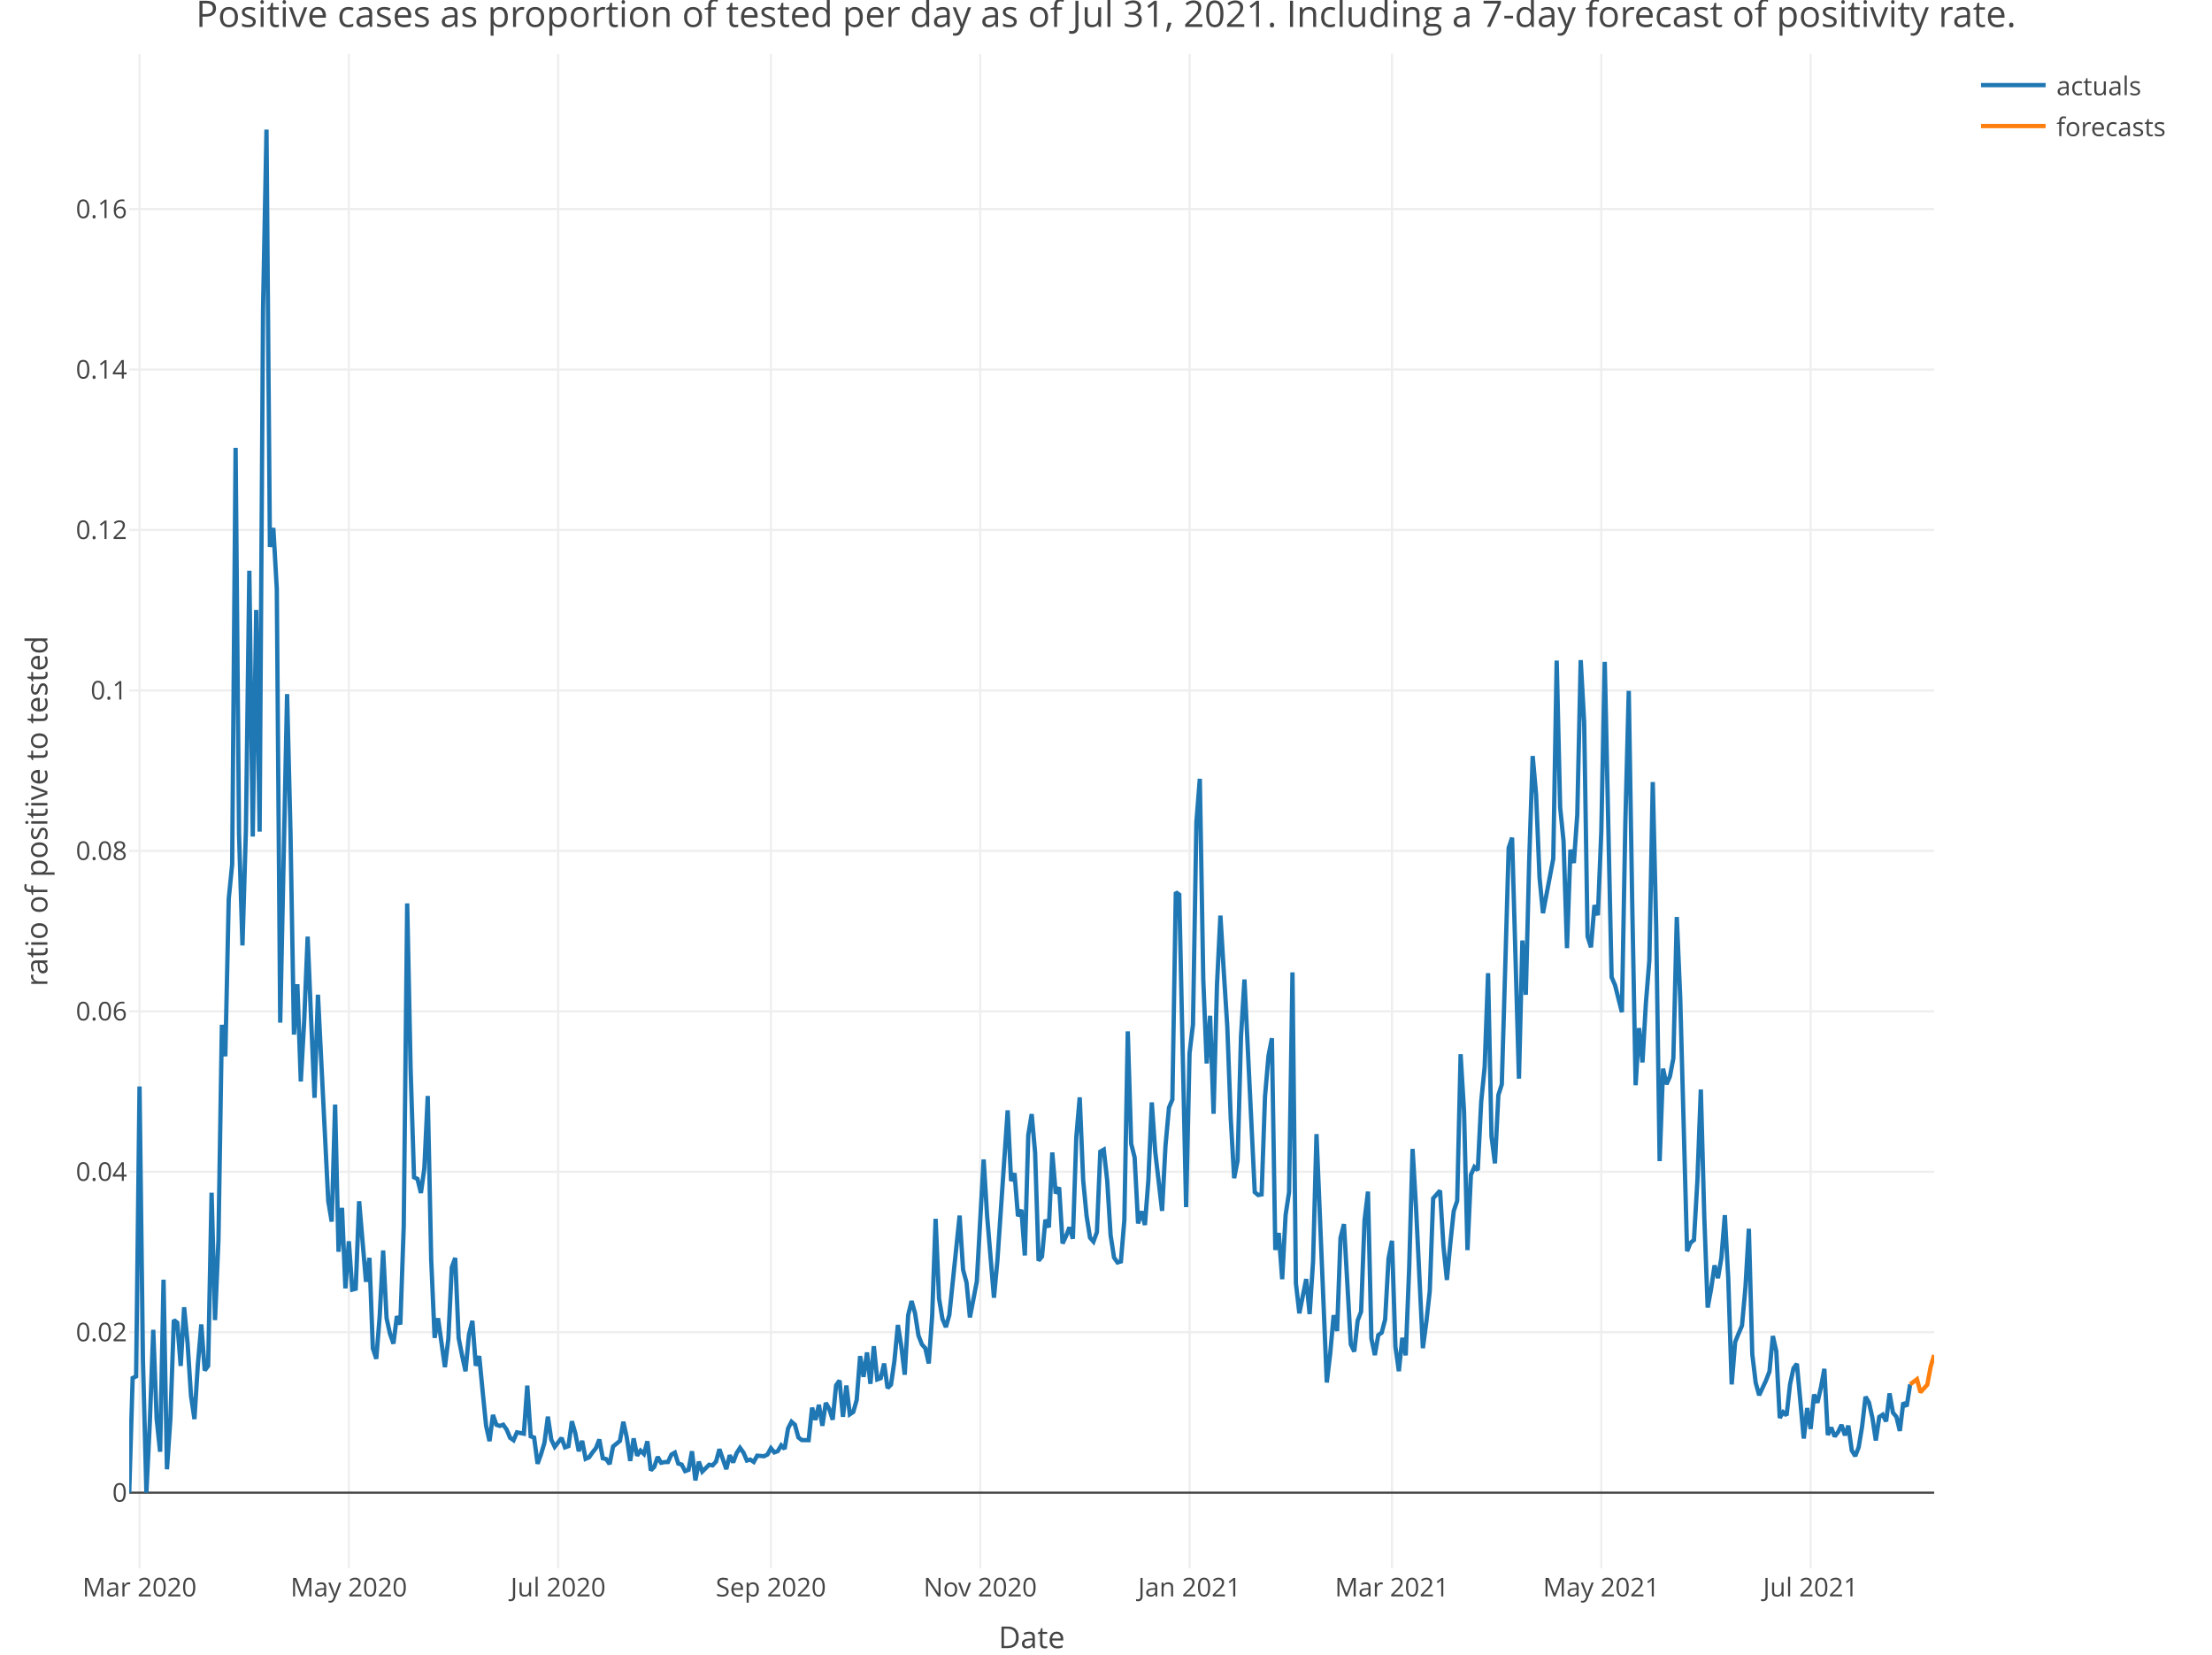
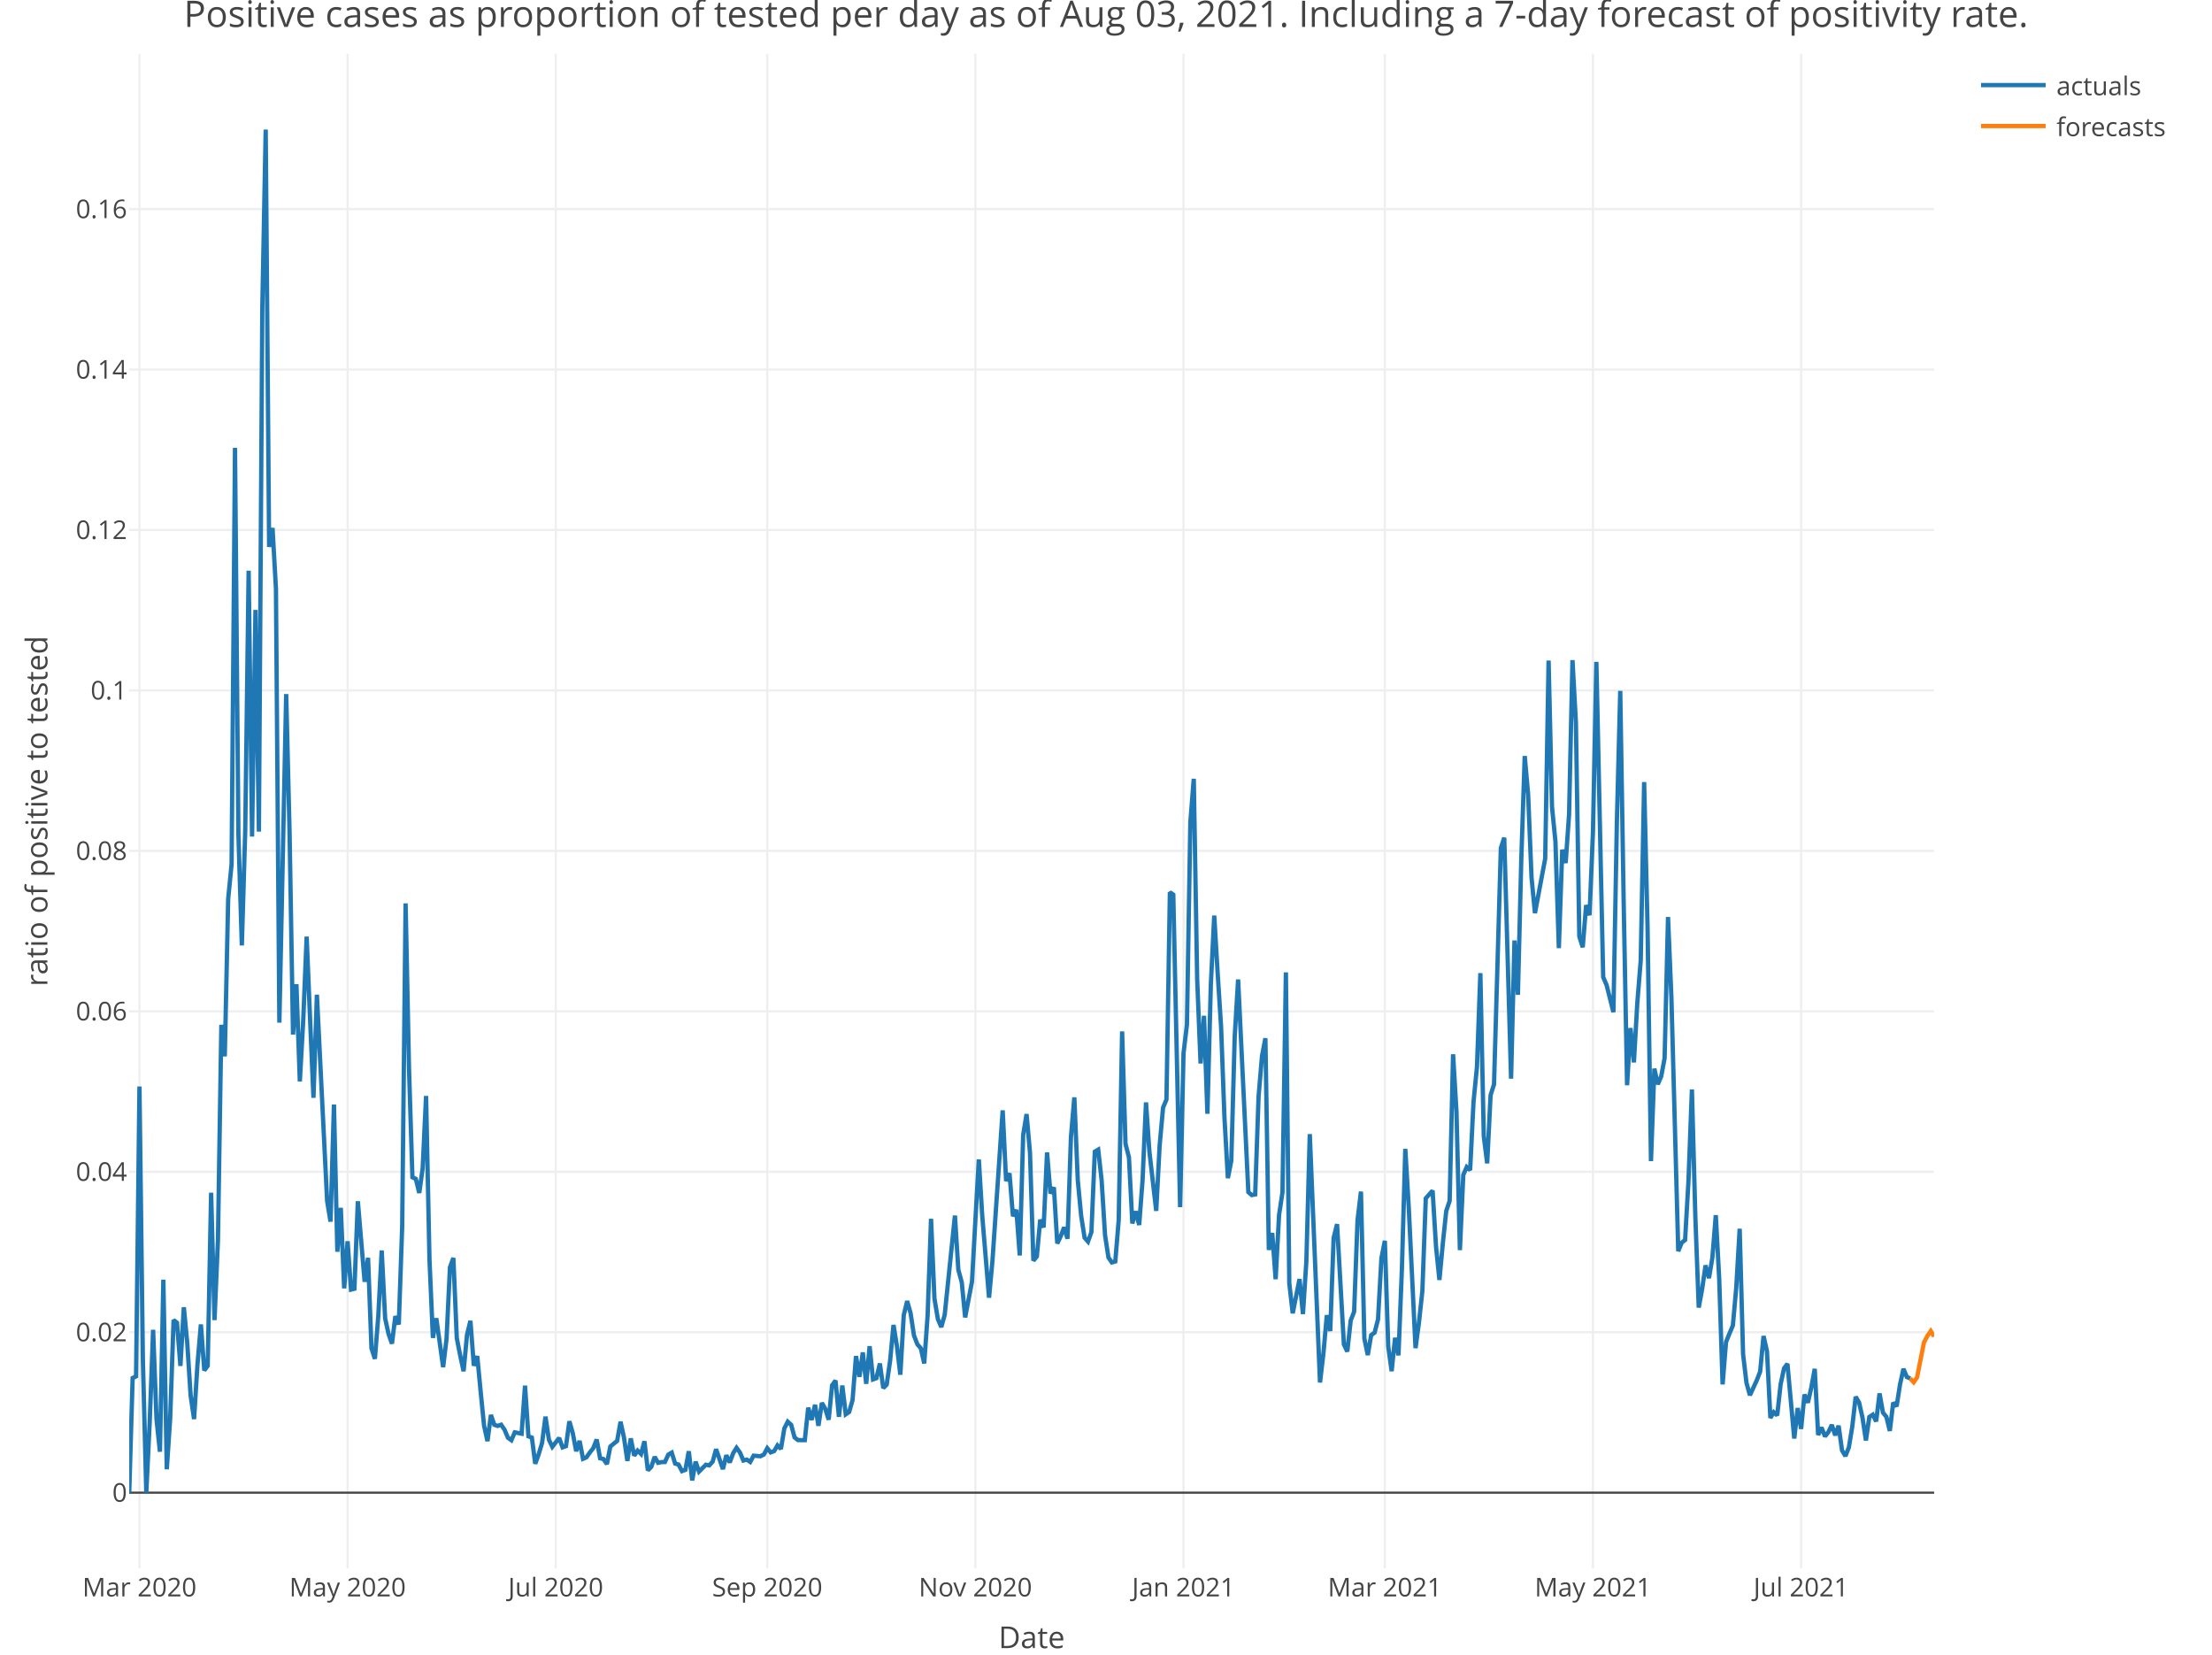
<svg xmlns="http://www.w3.org/2000/svg" class="main-svg" width="1027" height="768" style="" viewBox="0 0 1027 768">
  <rect x="0" y="0" width="1027" height="768" style="fill: rgb(255, 255, 255); fill-opacity: 1;" />
-   <defs id="defs-3a2f06">
+   <defs id="defs-c69e1a">
    <g class="clips">
-       <clipPath id="clip3a2f06xyplot" class="plotclip">
+       <clipPath id="clipc69e1axyplot" class="plotclip">
        <rect width="838" height="703" />
      </clipPath>
-       <clipPath class="axesclip" id="clip3a2f06x">
+       <clipPath class="axesclip" id="clipc69e1ax">
        <rect x="60" y="0" width="838" height="768" />
      </clipPath>
-       <clipPath class="axesclip" id="clip3a2f06y">
+       <clipPath class="axesclip" id="clipc69e1ay">
        <rect x="0" y="25" width="1027" height="703" />
      </clipPath>
-       <clipPath class="axesclip" id="clip3a2f06xy">
+       <clipPath class="axesclip" id="clipc69e1axy">
        <rect x="60" y="25" width="838" height="703" />
      </clipPath>
    </g>
    <g class="gradients" />
  </defs>
  <g class="bglayer" />
  <g class="layer-below">
    <g class="imagelayer" />
    <g class="shapelayer" />
  </g>
  <g class="cartesianlayer">
    <g class="subplot xy">
      <g class="layer-subplot">
        <g class="shapelayer" />
        <g class="imagelayer" />
      </g>
      <g class="gridlayer">
        <g class="x">
-           <path class="xgrid crisp" transform="translate(64.78,0)" d="M0,25v703" style="stroke: rgb(238, 238, 238); stroke-opacity: 1; stroke-width: 1px;" />
-           <path class="xgrid crisp" transform="translate(161.96,0)" d="M0,25v703" style="stroke: rgb(238, 238, 238); stroke-opacity: 1; stroke-width: 1px;" />
-           <path class="xgrid crisp" transform="translate(259.14,0)" d="M0,25v703" style="stroke: rgb(238, 238, 238); stroke-opacity: 1; stroke-width: 1px;" />
-           <path class="xgrid crisp" transform="translate(357.92,0)" d="M0,25v703" style="stroke: rgb(238, 238, 238); stroke-opacity: 1; stroke-width: 1px;" />
-           <path class="xgrid crisp" transform="translate(455.1,0)" d="M0,25v703" style="stroke: rgb(238, 238, 238); stroke-opacity: 1; stroke-width: 1px;" />
-           <path class="xgrid crisp" transform="translate(552.29,0)" d="M0,25v703" style="stroke: rgb(238, 238, 238); stroke-opacity: 1; stroke-width: 1px;" />
-           <path class="xgrid crisp" transform="translate(646.28,0)" d="M0,25v703" style="stroke: rgb(238, 238, 238); stroke-opacity: 1; stroke-width: 1px;" />
-           <path class="xgrid crisp" transform="translate(743.46,0)" d="M0,25v703" style="stroke: rgb(238, 238, 238); stroke-opacity: 1; stroke-width: 1px;" />
-           <path class="xgrid crisp" transform="translate(840.65,0)" d="M0,25v703" style="stroke: rgb(238, 238, 238); stroke-opacity: 1; stroke-width: 1px;" />
+           <path class="xgrid crisp" transform="translate(64.75,0)" d="M0,25v703" style="stroke: rgb(238, 238, 238); stroke-opacity: 1; stroke-width: 1px;" />
+           <path class="xgrid crisp" transform="translate(161.38,0)" d="M0,25v703" style="stroke: rgb(238, 238, 238); stroke-opacity: 1; stroke-width: 1px;" />
+           <path class="xgrid crisp" transform="translate(258.02,0)" d="M0,25v703" style="stroke: rgb(238, 238, 238); stroke-opacity: 1; stroke-width: 1px;" />
+           <path class="xgrid crisp" transform="translate(356.23,0)" d="M0,25v703" style="stroke: rgb(238, 238, 238); stroke-opacity: 1; stroke-width: 1px;" />
+           <path class="xgrid crisp" transform="translate(452.86,0)" d="M0,25v703" style="stroke: rgb(238, 238, 238); stroke-opacity: 1; stroke-width: 1px;" />
+           <path class="xgrid crisp" transform="translate(549.49,0)" d="M0,25v703" style="stroke: rgb(238, 238, 238); stroke-opacity: 1; stroke-width: 1px;" />
+           <path class="xgrid crisp" transform="translate(642.96,0)" d="M0,25v703" style="stroke: rgb(238, 238, 238); stroke-opacity: 1; stroke-width: 1px;" />
+           <path class="xgrid crisp" transform="translate(739.59,0)" d="M0,25v703" style="stroke: rgb(238, 238, 238); stroke-opacity: 1; stroke-width: 1px;" />
+           <path class="xgrid crisp" transform="translate(836.22,0)" d="M0,25v703" style="stroke: rgb(238, 238, 238); stroke-opacity: 1; stroke-width: 1px;" />
        </g>
        <g class="y">
          <path class="ygrid crisp" transform="translate(0,618.38)" d="M60,0h838" style="stroke: rgb(238, 238, 238); stroke-opacity: 1; stroke-width: 1px;" />
          <path class="ygrid crisp" transform="translate(0,543.9)" d="M60,0h838" style="stroke: rgb(238, 238, 238); stroke-opacity: 1; stroke-width: 1px;" />
          <path class="ygrid crisp" transform="translate(0,469.43)" d="M60,0h838" style="stroke: rgb(238, 238, 238); stroke-opacity: 1; stroke-width: 1px;" />
          <path class="ygrid crisp" transform="translate(0,394.95)" d="M60,0h838" style="stroke: rgb(238, 238, 238); stroke-opacity: 1; stroke-width: 1px;" />
          <path class="ygrid crisp" transform="translate(0,320.48)" d="M60,0h838" style="stroke: rgb(238, 238, 238); stroke-opacity: 1; stroke-width: 1px;" />
          <path class="ygrid crisp" transform="translate(0,246)" d="M60,0h838" style="stroke: rgb(238, 238, 238); stroke-opacity: 1; stroke-width: 1px;" />
          <path class="ygrid crisp" transform="translate(0,171.53)" d="M60,0h838" style="stroke: rgb(238, 238, 238); stroke-opacity: 1; stroke-width: 1px;" />
          <path class="ygrid crisp" transform="translate(0,97.05)" d="M60,0h838" style="stroke: rgb(238, 238, 238); stroke-opacity: 1; stroke-width: 1px;" />
        </g>
      </g>
      <g class="zerolinelayer">
        <path class="yzl zl crisp" transform="translate(0,692.85)" d="M60,0h838" style="stroke: rgb(68, 68, 68); stroke-opacity: 1; stroke-width: 1px;" />
      </g>
      <path class="xlines-below" />
      <path class="ylines-below" />
      <g class="overlines-below" />
      <g class="xaxislayer-below" />
      <g class="yaxislayer-below" />
      <g class="overaxes-below" />
-       <g class="plot" transform="translate(60, 25)" clip-path="url('#clip3a2f06xyplot')">
+       <g class="plot" transform="translate(60, 25)" clip-path="url('#clipc69e1axyplot')">
        <g class="scatterlayer mlayer">
-           <g class="trace scatter traceb4bf58" style="stroke-miterlimit: 2; opacity: 1;">
+           <g class="trace scatter trace52f4b8" style="stroke-miterlimit: 2; opacity: 1;">
            <g class="fills" />
            <g class="errorbars" />
            <g class="lines">
-               <path class="js-line" d="M0,667.85L1.59,614.65L3.19,613.88L4.78,479.31L6.37,606.3L7.97,667.85L9.56,635.19L11.15,592.24L12.75,633.84L14.34,648.85L15.93,568.99L17.52,656.99L19.12,633.37L20.71,587.72L22.3,588.96L23.9,609.02L25.49,581.78L27.08,598.29L28.68,622.85L30.27,633.7L31.86,608.34L33.46,589.76L35.05,611.12L36.64,608.98L38.24,528.61L39.83,587.74L41.42,550.68L43.02,450.69L44.61,465.31L46.2,392.22L47.79,376.2L49.39,182.87L50.98,362.24L52.57,413.84L54.17,360.54L55.76,239.9L57.35,363.29L58.95,258.12L60.54,361.01L62.13,118.28L63.73,35.15L65.32,228.86L66.91,220.07L68.51,248.32L70.1,449.67L73.29,297.17L74.88,361.77L76.47,455.21L78.06,431.85L79.66,476.98L81.25,448.51L82.84,409.75L84.44,447.94L86.03,484.56L87.62,436.71L92.4,532.47L94,542.04L95.59,487.7L97.18,556.02L98.78,535.64L100.37,573.02L101.96,551.15L103.56,573.59L105.15,573.19L106.74,532.59L109.93,569.97L111.52,558.85L113.11,600.84L114.71,605.71L116.3,585.75L117.89,555.43L119.49,586.92L121.08,594.14L122.67,598.67L124.27,585.91L125.86,589.78L127.45,544.2L129.05,394.32L130.64,471.12L132.23,521.47L133.83,522.22L135.42,528.73L137.01,517.37L138.6,483.71L140.2,559.63L141.79,596L143.38,586.89L146.57,609.58L148.16,596.5L149.76,563.23L151.35,558.9L152.94,596.08L154.54,604.18L156.13,611.49L157.72,594.52L159.32,588.09L160.91,608.93L162.5,604.45L164.1,620.98L165.69,636.79L167.28,643.93L168.87,631.77L170.47,636.34L172.06,636.86L173.65,636.31L175.25,638.62L176.84,642.37L178.43,643.5L180.03,639.84L183.21,640.47L184.81,618.17L186.4,641.7L187.99,642.27L189.59,654.42L191.18,650.06L192.77,644.7L194.37,632.57L195.96,643.24L197.55,646.56L200.74,642.45L202.33,646.82L203.92,646.25L205.52,634.71L207.11,640.25L208.7,648.61L210.3,643.8L211.89,652.13L213.48,651.45L215.08,649.18L216.67,647.18L218.26,643.16L219.86,651.87L221.45,652.25L223.04,654.59L224.63,646.42L227.82,643.81L229.41,634.95L231.01,642.24L232.6,653.1L234.19,642.65L235.79,650.67L237.38,648.34L238.97,649.88L240.57,644L242.16,657.49L243.75,655.88L245.35,651.24L246.94,653.98L248.53,653.66L250.13,653.62L251.72,650.17L253.31,649.26L254.9,654.34L256.5,654.81L258.09,657.83L259.68,657.26L261.28,648.63L262.87,662.16L264.46,653.45L266.06,658.05L267.65,656.48L269.24,654.88L270.84,655.18L272.43,653.43L274.02,647.67L277.21,656.93L278.8,650.47L280.4,653.82L281.99,649.54L283.58,647.04L285.17,649.24L286.77,652.93L288.36,652.5L289.95,653.57L291.55,650.68L294.73,650.94L296.33,650.14L297.92,647.22L299.51,649.16L301.11,648.57L302.7,645.9L304.29,647.53L305.89,638.03L307.48,634.93L309.07,636.33L310.67,642.19L312.26,643.45L315.44,643.46L317.04,628.39L318.63,634.06L320.22,627.07L321.82,636.8L323.41,626.17L325,628.93L326.6,633.98L328.19,618.01L329.78,615.81L331.38,632.65L332.97,618.13L334.56,631.47L336.16,630.39L337.75,624.84L339.34,604.45L340.94,614.09L342.53,602.76L344.12,617.32L345.71,599.86L347.31,615.28L348.9,614.71L350.49,607.89L352.09,619.3L353.68,617.69L355.27,606.64L356.87,590L358.46,599.84L360.05,613.1L361.65,585.46L363.24,578.91L364.83,584.49L366.43,594.89L368.02,599L369.61,600.82L371.21,607.87L372.8,585.58L374.39,540.73L375.98,577.74L377.58,587.26L379.17,590.99L380.76,585.36L385.54,539.24L387.14,564.36L388.73,570.21L390.32,586.49L393.51,569.88L395.1,541.36L396.7,513.18L398.29,539.19L401.48,577.35L403.07,560.22L407.85,490.39L409.44,523.19L411.03,519.59L412.63,539.52L414.22,536.55L415.81,557.74L417.41,501.82L419,492.13L420.59,510.06L422.19,560.16L423.78,558.24L425.37,541.15L426.97,544.71L428.56,509.94L430.15,528.97L431.75,526.13L433.34,552.17L434.93,548.83L436.52,544.69L438.12,549.98L439.71,502.86L441.3,484.35L442.9,522.78L444.49,539.39L446.08,549.49L447.68,551.31L449.27,546.93L450.86,509.55L452.46,508.63L454.05,522.88L455.64,548.38L457.24,558.71L458.83,560.98L460.42,560.53L462.02,541.31L463.61,453.74L465.2,505.92L466.79,512.19L468.39,542.9L469.98,537.26L471.57,543.6L473.17,522.81L474.76,486.7L476.35,509.59L479.54,537.05L481.13,506.75L482.73,489.16L484.32,485.36L485.91,389.16L487.51,390.26L490.69,535.32L492.29,463.9L493.88,450.6L495.47,356.6L497.06,336.49L498.66,429.6L500.25,468.62L501.84,446.5L503.44,491.98L505.03,432.08L506.62,399.98L508.22,426.57L509.81,451.36L511.4,493.83L513,521.87L514.59,513.81L516.18,456.12L517.78,429.65L522.56,528.35L524.15,529.7L525.74,529.41L527.33,483.97L528.93,465.14L530.52,456.92L532.11,555.18L533.71,547.32L535.3,568.77L536.89,538.94L538.49,528.41L540.08,426.34L541.67,570.69L543.27,584.59L546.45,568.69L548.05,584.94L549.64,560.52L551.23,501.42L556.01,616.71L557.6,603.24L559.2,585.47L560.79,592.84L562.38,549.59L563.98,543.2L567.16,599.03L568.76,602.34L570.35,587.9L571.94,583.83L573.54,541.43L575.13,528.1L576.72,596.3L578.32,603.98L579.91,594.71L581.5,593.58L583.1,587.45L584.69,559.06L586.28,550.94L587.87,600.05L589.47,611.46L591.06,595.96L592.65,604.1L594.25,564.02L595.84,508.29L597.43,535.2L600.62,600.77L602.21,588.84L603.81,574.3L605.4,531.23L608.59,527.65L610.18,553.55L611.77,569.1L613.37,552.09L614.96,537.08L616.55,532.39L618.14,464.35L619.74,491.02L621.33,555.27L622.92,520.33L624.52,516.7L626.11,518.12L627.7,486.36L629.3,470.3L630.89,426.7L632.48,502.48L634.08,514.99L635.67,483.32L637.26,478.32L638.86,423.7L640.45,368.63L642.04,363.83L645.23,475.67L646.82,411.54L648.41,436.75L650.01,373.53L651.6,325.93L653.19,343.76L654.79,382.38L656.38,398.85L661.16,373.56L662.75,281.61L664.35,349.65L665.94,365.51L667.53,415.1L669.13,369.39L670.72,375.58L672.31,353.09L673.9,281.41L675.5,310.26L677.09,409.68L678.68,414.69L680.28,395.13L681.87,399.81L683.46,361.08L685.06,282.22L688.24,428.56L689.84,432.25L693.02,444.82L694.62,357.12L696.21,295.68L697.8,393.23L699.4,478.73L700.99,452.19L702.58,468.14L704.17,440.48L705.77,420.78L707.36,338.01L708.95,405.25L710.55,513.95L712.14,471.03L713.73,478.28L715.33,474.64L716.92,466.2L718.51,400.64L720.11,438.33L723.29,555.76L724.89,551.85L726.48,550.56L728.07,523.05L729.67,480.7L731.26,539.39L732.85,581.93L734.44,573.34L736.04,562.34L737.63,568.26L739.22,558.78L740.82,539.04L742.41,568.5L744,617.6L745.6,597.95L747.19,594.02L748.78,590.28L750.38,572.65L751.97,545.35L753.56,603.63L755.16,616.92L756.75,622.61L759.94,615.74L761.53,611.63L763.12,595.14L764.71,602.18L766.31,633.15L767.9,630.5L769.49,631.96L771.09,617.57L772.68,610.16L774.27,608.02L777.46,642.71L779.05,628.58L780.65,638.25L782.24,622.28L783.83,626.08L785.43,618.96L787.02,610.37L788.61,641.07L790.21,637.61L791.8,641.74L793.39,639.72L794.98,636.39L796.58,641.21L798.17,636.76L799.76,648.26L801.36,650.85L802.95,646.8L804.54,637.21L806.14,623.33L807.73,626L809.32,633.04L810.92,643.62L812.51,632.7L814.1,631.66L815.7,634.76L817.29,621.78L818.88,630.71L820.48,632.64L822.07,639.19L823.66,626.06L825.25,627.76L826.85,617.58" style="vector-effect: non-scaling-stroke; fill: none; stroke: rgb(31, 119, 180); stroke-opacity: 1; stroke-width: 2px; opacity: 1;" />
+               <path class="js-line" d="M0,667.85L1.58,614.65L3.17,613.88L4.75,479.31L6.34,606.3L7.92,667.85L9.5,635.19L11.09,592.24L12.67,633.84L14.26,648.85L15.84,568.99L17.43,656.99L19.01,633.37L20.59,587.72L22.18,588.96L23.76,609.02L25.35,581.78L26.93,598.29L28.51,622.85L30.1,633.7L31.68,608.34L33.27,589.76L34.85,611.12L36.43,608.98L38.02,528.61L39.6,587.74L41.19,550.68L42.77,450.69L44.36,465.31L45.94,392.22L47.52,376.2L49.11,182.87L50.69,362.24L52.28,413.84L53.86,360.54L55.44,239.9L57.03,363.29L58.61,258.12L60.2,361.01L61.78,118.28L63.36,35.15L64.95,228.86L66.53,220.07L68.12,248.32L69.7,449.67L72.87,297.17L74.45,361.77L76.04,455.21L77.62,431.85L79.21,476.98L80.79,448.51L82.37,409.75L83.96,447.94L85.54,484.56L87.13,436.71L91.88,532.47L93.46,542.04L95.05,487.7L96.63,556.02L98.22,535.64L99.8,573.02L101.38,551.15L102.97,573.59L104.55,573.19L106.14,532.59L109.3,569.97L110.89,558.85L112.47,600.84L114.06,605.71L115.64,585.75L117.22,555.43L118.81,586.92L120.39,594.14L121.98,598.67L123.56,585.91L125.15,589.78L126.73,544.2L128.31,394.32L129.9,471.12L131.48,521.47L133.07,522.22L134.65,528.73L136.23,517.37L137.82,483.71L139.4,559.63L140.99,596L142.57,586.89L145.74,609.58L147.32,596.5L148.91,563.23L150.49,558.9L152.08,596.08L153.66,604.18L155.24,611.49L156.83,594.52L158.41,588.09L160,608.93L161.58,604.45L163.16,620.98L164.75,636.79L166.33,643.93L167.92,631.77L169.5,636.34L171.09,636.86L172.67,636.31L174.25,638.62L175.84,642.37L177.42,643.5L179.01,639.84L182.17,640.47L183.76,618.17L185.34,641.7L186.93,642.27L188.51,654.42L190.09,650.06L191.68,644.7L193.26,632.57L194.85,643.24L196.43,646.56L199.6,642.45L201.18,646.82L202.77,646.25L204.35,634.71L205.94,640.25L207.52,648.61L209.1,643.8L210.69,652.13L212.27,651.45L213.86,649.18L215.44,647.18L217.02,643.16L218.61,651.87L220.19,652.25L221.78,654.59L223.36,646.42L226.53,643.81L228.11,634.95L229.7,642.24L231.28,653.1L232.87,642.65L234.45,650.67L236.03,648.34L237.62,649.88L239.2,644L240.79,657.49L242.37,655.88L243.95,651.24L245.54,653.98L247.12,653.66L248.71,653.62L250.29,650.17L251.88,649.26L253.46,654.34L255.04,654.81L256.63,657.83L258.21,657.26L259.8,648.63L261.38,662.16L262.96,653.45L264.55,658.05L266.13,656.48L267.72,654.88L269.3,655.18L270.88,653.43L272.47,647.67L275.64,656.93L277.22,650.47L278.81,653.82L280.39,649.54L281.97,647.04L283.56,649.24L285.14,652.93L286.73,652.5L288.31,653.57L289.89,650.68L293.06,650.94L294.65,650.14L296.23,647.22L297.81,649.16L299.4,648.57L300.98,645.9L302.57,647.53L304.15,638.03L305.74,634.93L307.32,636.33L308.9,642.19L310.49,643.45L313.66,643.46L315.24,628.39L316.82,634.06L318.41,627.07L319.99,636.8L321.58,626.17L323.16,628.93L324.74,633.98L326.33,618.01L327.91,615.81L329.5,632.65L331.08,618.13L332.67,631.47L334.25,630.39L335.83,624.84L337.42,604.45L339,614.09L340.59,602.76L342.17,617.32L343.75,599.86L345.34,615.28L346.92,614.71L348.51,607.89L350.09,619.3L351.67,617.69L353.26,606.64L354.84,590L356.43,599.84L358.01,613.1L359.6,585.46L361.18,578.91L362.76,584.49L364.35,594.89L365.93,599L367.52,600.82L369.1,607.87L370.68,585.58L372.27,540.73L373.85,577.74L375.44,587.26L377.02,590.99L378.6,585.36L383.36,539.24L384.94,564.36L386.53,570.21L388.11,586.49L391.28,569.88L392.86,541.36L394.45,513.18L396.03,539.19L399.2,577.35L400.78,560.22L405.53,490.39L407.12,523.19L408.7,519.59L410.29,539.52L411.87,536.55L413.46,557.74L415.04,501.82L416.62,492.13L418.21,510.06L419.79,560.16L421.38,558.24L422.96,541.15L424.54,544.71L426.13,509.94L427.71,528.97L429.3,526.13L430.88,552.17L432.47,548.83L434.05,544.69L435.63,549.98L437.22,502.86L438.8,484.35L440.39,522.78L441.97,539.39L443.55,549.49L445.14,551.31L446.72,546.93L448.31,509.55L449.89,508.63L451.47,522.88L453.06,548.38L454.64,558.71L456.23,560.98L457.81,560.53L459.4,541.31L460.98,453.74L462.56,505.92L464.15,512.19L465.73,542.9L467.32,537.26L468.9,543.6L470.48,522.81L472.07,486.7L473.65,509.59L476.82,537.05L478.4,506.75L479.99,489.16L481.57,485.36L483.16,389.16L484.74,390.26L487.91,535.32L489.49,463.9L491.08,450.6L492.66,356.6L494.25,336.49L495.83,429.6L497.41,468.62L499,446.5L500.58,491.98L502.17,432.08L503.75,399.98L505.33,426.57L506.92,451.36L508.5,493.83L510.09,521.87L511.67,513.81L513.26,456.12L514.84,429.65L519.59,528.35L521.18,529.7L522.76,529.41L524.34,483.97L525.93,465.14L527.51,456.92L529.1,555.18L530.68,547.32L532.26,568.77L533.85,538.94L535.43,528.41L537.02,426.34L538.6,570.69L540.19,584.59L543.35,568.69L544.94,584.94L546.52,560.52L548.11,501.42L552.86,616.71L554.44,603.24L556.03,585.47L557.61,592.84L559.19,549.59L560.78,543.2L563.95,599.03L565.53,602.34L567.12,587.9L568.7,583.83L570.28,541.43L571.87,528.1L573.45,596.3L575.04,603.98L576.62,594.71L578.2,593.58L579.79,587.45L581.37,559.06L582.96,550.94L584.54,600.05L586.12,611.46L587.71,595.96L589.29,604.1L590.88,564.02L592.46,508.29L594.05,535.2L597.21,600.77L598.8,588.84L600.38,574.3L601.97,531.23L605.13,527.65L606.72,553.55L608.3,569.1L609.89,552.09L611.47,537.08L613.05,532.39L614.64,464.35L616.22,491.02L617.81,555.27L619.39,520.33L620.98,516.7L622.56,518.12L624.14,486.36L625.73,470.3L627.31,426.7L628.9,502.48L630.48,514.99L632.06,483.32L633.65,478.32L635.23,423.7L636.82,368.63L638.4,363.83L641.57,475.67L643.15,411.54L644.74,436.75L646.32,373.53L647.91,325.93L649.49,343.76L651.07,382.38L652.66,398.85L657.41,373.56L658.99,281.61L660.58,349.65L662.16,365.51L663.75,415.1L665.33,369.39L666.91,375.58L668.5,353.09L670.08,281.41L671.67,310.26L673.25,409.68L674.84,414.69L676.42,395.13L678,399.81L679.59,361.08L681.17,282.22L684.34,428.56L685.92,432.25L689.09,444.82L690.68,357.12L692.26,295.68L693.84,393.23L695.43,478.73L697.01,452.19L698.6,468.14L700.18,440.48L701.77,420.78L703.35,338.01L704.93,405.25L706.52,513.95L708.1,471.03L709.69,478.28L711.27,474.64L712.85,466.2L714.44,400.64L716.02,438.33L719.19,555.76L720.78,551.85L722.36,550.56L723.94,523.05L725.53,480.7L727.11,539.39L728.7,581.93L730.28,573.34L731.86,562.34L733.45,568.26L735.03,558.78L736.62,539.04L738.2,568.5L739.78,617.6L741.37,597.95L742.95,594.02L744.54,590.28L746.12,572.65L747.71,545.35L749.29,603.63L750.87,616.92L752.46,622.61L755.63,615.74L757.21,611.63L758.79,595.14L760.38,602.18L761.96,633.15L763.55,630.5L765.13,631.96L766.71,617.57L768.3,610.16L769.88,608.02L773.05,642.71L774.64,628.58L776.22,638.25L777.8,622.28L779.39,626.08L780.97,618.96L782.56,610.37L784.14,641.07L785.72,637.61L787.31,641.74L788.89,639.72L790.48,636.39L792.06,641.21L793.64,636.76L795.23,648.26L796.81,650.85L798.4,646.8L799.98,637.21L801.57,623.33L803.15,626L804.73,633.04L806.32,643.62L807.9,632.7L809.49,631.66L811.07,634.76L812.65,621.78L814.24,630.71L815.82,632.64L817.41,639.19L818.99,626.06L820.57,627.76L822.16,617.58L823.74,610.37L825.33,614.19L826.91,614.82" style="vector-effect: non-scaling-stroke; fill: none; stroke: rgb(31, 119, 180); stroke-opacity: 1; stroke-width: 2px; opacity: 1;" />
            </g>
            <g class="points" />
            <g class="text" />
          </g>
-           <g class="trace scatter tracebf6263" style="stroke-miterlimit: 2; opacity: 1;">
+           <g class="trace scatter trace90c528" style="stroke-miterlimit: 2; opacity: 1;">
            <g class="fills" />
            <g class="errorbars" />
            <g class="lines">
-               <path class="js-line" d="M826.85,617.58L830.03,615.2L831.63,621.26L834.81,617.74L836.41,609.25L838,603.93" style="vector-effect: non-scaling-stroke; fill: none; stroke: rgb(255, 127, 14); stroke-opacity: 1; stroke-width: 2px; opacity: 1;" />
+               <path class="js-line" d="M826.91,614.82L828.5,616.6L830.08,614.27L833.25,598.17L834.83,595.15L836.42,592.84L838,595.36" style="vector-effect: non-scaling-stroke; fill: none; stroke: rgb(255, 127, 14); stroke-opacity: 1; stroke-width: 2px; opacity: 1;" />
            </g>
            <g class="points" />
            <g class="text" />
          </g>
        </g>
      </g>
      <g class="overplot" />
      <path class="xlines-above crisp" style="fill: none;" d="M0,0" />
      <path class="ylines-above crisp" style="fill: none;" d="M0,0" />
      <g class="overlines-above" />
      <g class="xaxislayer-above">
        <g class="xtick">
-           <text text-anchor="middle" x="0" y="741" transform="translate(64.78,0)" style="font-family: 'Open Sans', verdana, arial, sans-serif; font-size: 12px; fill: rgb(68, 68, 68); fill-opacity: 1; white-space: pre;">Mar 2020</text>
-         </g>
-         <g class="xtick">
-           <text text-anchor="middle" x="0" y="741" transform="translate(161.96,0)" style="font-family: 'Open Sans', verdana, arial, sans-serif; font-size: 12px; fill: rgb(68, 68, 68); fill-opacity: 1; white-space: pre;">May 2020</text>
-         </g>
-         <g class="xtick">
-           <text text-anchor="middle" x="0" y="741" transform="translate(259.14,0)" style="font-family: 'Open Sans', verdana, arial, sans-serif; font-size: 12px; fill: rgb(68, 68, 68); fill-opacity: 1; white-space: pre;">Jul 2020</text>
-         </g>
-         <g class="xtick">
-           <text text-anchor="middle" x="0" y="741" transform="translate(357.92,0)" style="font-family: 'Open Sans', verdana, arial, sans-serif; font-size: 12px; fill: rgb(68, 68, 68); fill-opacity: 1; white-space: pre;">Sep 2020</text>
-         </g>
-         <g class="xtick">
-           <text text-anchor="middle" x="0" y="741" transform="translate(455.1,0)" style="font-family: 'Open Sans', verdana, arial, sans-serif; font-size: 12px; fill: rgb(68, 68, 68); fill-opacity: 1; white-space: pre;">Nov 2020</text>
-         </g>
-         <g class="xtick">
-           <text text-anchor="middle" x="0" y="741" transform="translate(552.29,0)" style="font-family: 'Open Sans', verdana, arial, sans-serif; font-size: 12px; fill: rgb(68, 68, 68); fill-opacity: 1; white-space: pre;">Jan 2021</text>
-         </g>
-         <g class="xtick">
-           <text text-anchor="middle" x="0" y="741" transform="translate(646.28,0)" style="font-family: 'Open Sans', verdana, arial, sans-serif; font-size: 12px; fill: rgb(68, 68, 68); fill-opacity: 1; white-space: pre;">Mar 2021</text>
-         </g>
-         <g class="xtick">
-           <text text-anchor="middle" x="0" y="741" transform="translate(743.46,0)" style="font-family: 'Open Sans', verdana, arial, sans-serif; font-size: 12px; fill: rgb(68, 68, 68); fill-opacity: 1; white-space: pre;">May 2021</text>
-         </g>
-         <g class="xtick">
-           <text text-anchor="middle" x="0" y="741" transform="translate(840.65,0)" style="font-family: 'Open Sans', verdana, arial, sans-serif; font-size: 12px; fill: rgb(68, 68, 68); fill-opacity: 1; white-space: pre;">Jul 2021</text>
+           <text text-anchor="middle" x="0" y="741" transform="translate(64.75,0)" style="font-family: 'Open Sans', verdana, arial, sans-serif; font-size: 12px; fill: rgb(68, 68, 68); fill-opacity: 1; white-space: pre;">Mar 2020</text>
+         </g>
+         <g class="xtick">
+           <text text-anchor="middle" x="0" y="741" transform="translate(161.38,0)" style="font-family: 'Open Sans', verdana, arial, sans-serif; font-size: 12px; fill: rgb(68, 68, 68); fill-opacity: 1; white-space: pre;">May 2020</text>
+         </g>
+         <g class="xtick">
+           <text text-anchor="middle" x="0" y="741" transform="translate(258.02,0)" style="font-family: 'Open Sans', verdana, arial, sans-serif; font-size: 12px; fill: rgb(68, 68, 68); fill-opacity: 1; white-space: pre;">Jul 2020</text>
+         </g>
+         <g class="xtick">
+           <text text-anchor="middle" x="0" y="741" transform="translate(356.23,0)" style="font-family: 'Open Sans', verdana, arial, sans-serif; font-size: 12px; fill: rgb(68, 68, 68); fill-opacity: 1; white-space: pre;">Sep 2020</text>
+         </g>
+         <g class="xtick">
+           <text text-anchor="middle" x="0" y="741" transform="translate(452.86,0)" style="font-family: 'Open Sans', verdana, arial, sans-serif; font-size: 12px; fill: rgb(68, 68, 68); fill-opacity: 1; white-space: pre;">Nov 2020</text>
+         </g>
+         <g class="xtick">
+           <text text-anchor="middle" x="0" y="741" transform="translate(549.49,0)" style="font-family: 'Open Sans', verdana, arial, sans-serif; font-size: 12px; fill: rgb(68, 68, 68); fill-opacity: 1; white-space: pre;">Jan 2021</text>
+         </g>
+         <g class="xtick">
+           <text text-anchor="middle" x="0" y="741" transform="translate(642.96,0)" style="font-family: 'Open Sans', verdana, arial, sans-serif; font-size: 12px; fill: rgb(68, 68, 68); fill-opacity: 1; white-space: pre;">Mar 2021</text>
+         </g>
+         <g class="xtick">
+           <text text-anchor="middle" x="0" y="741" transform="translate(739.59,0)" style="font-family: 'Open Sans', verdana, arial, sans-serif; font-size: 12px; fill: rgb(68, 68, 68); fill-opacity: 1; white-space: pre;">May 2021</text>
+         </g>
+         <g class="xtick">
+           <text text-anchor="middle" x="0" y="741" transform="translate(836.22,0)" style="font-family: 'Open Sans', verdana, arial, sans-serif; font-size: 12px; fill: rgb(68, 68, 68); fill-opacity: 1; white-space: pre;">Jul 2021</text>
        </g>
      </g>
      <g class="yaxislayer-above">
        <g class="ytick">
          <text text-anchor="end" x="59" y="4.2" transform="translate(0,692.85)" style="font-family: 'Open Sans', verdana, arial, sans-serif; font-size: 12px; fill: rgb(68, 68, 68); fill-opacity: 1; white-space: pre;">0</text>
        </g>
        <g class="ytick">
          <text text-anchor="end" x="59" y="4.2" transform="translate(0,618.38)" style="font-family: 'Open Sans', verdana, arial, sans-serif; font-size: 12px; fill: rgb(68, 68, 68); fill-opacity: 1; white-space: pre;">0.02</text>
        </g>
        <g class="ytick">
          <text text-anchor="end" x="59" y="4.2" transform="translate(0,543.9)" style="font-family: 'Open Sans', verdana, arial, sans-serif; font-size: 12px; fill: rgb(68, 68, 68); fill-opacity: 1; white-space: pre;">0.04</text>
        </g>
        <g class="ytick">
          <text text-anchor="end" x="59" y="4.2" transform="translate(0,469.43)" style="font-family: 'Open Sans', verdana, arial, sans-serif; font-size: 12px; fill: rgb(68, 68, 68); fill-opacity: 1; white-space: pre;">0.06</text>
        </g>
        <g class="ytick">
          <text text-anchor="end" x="59" y="4.2" transform="translate(0,394.95)" style="font-family: 'Open Sans', verdana, arial, sans-serif; font-size: 12px; fill: rgb(68, 68, 68); fill-opacity: 1; white-space: pre;">0.08</text>
        </g>
        <g class="ytick">
          <text text-anchor="end" x="59" y="4.2" transform="translate(0,320.48)" style="font-family: 'Open Sans', verdana, arial, sans-serif; font-size: 12px; fill: rgb(68, 68, 68); fill-opacity: 1; white-space: pre;">0.1</text>
        </g>
        <g class="ytick">
          <text text-anchor="end" x="59" y="4.2" transform="translate(0,246)" style="font-family: 'Open Sans', verdana, arial, sans-serif; font-size: 12px; fill: rgb(68, 68, 68); fill-opacity: 1; white-space: pre;">0.12</text>
        </g>
        <g class="ytick">
          <text text-anchor="end" x="59" y="4.2" transform="translate(0,171.53)" style="font-family: 'Open Sans', verdana, arial, sans-serif; font-size: 12px; fill: rgb(68, 68, 68); fill-opacity: 1; white-space: pre;">0.14</text>
        </g>
        <g class="ytick">
          <text text-anchor="end" x="59" y="4.2" transform="translate(0,97.05)" style="font-family: 'Open Sans', verdana, arial, sans-serif; font-size: 12px; fill: rgb(68, 68, 68); fill-opacity: 1; white-space: pre;">0.16</text>
        </g>
      </g>
      <g class="overaxes-above" />
    </g>
  </g>
  <g class="polarlayer" />
  <g class="ternarylayer" />
  <g class="geolayer" />
  <g class="funnelarealayer" />
  <g class="pielayer" />
  <g class="treemaplayer" />
  <g class="sunburstlayer" />
  <g class="glimages" />
-   <defs id="topdefs-3a2f06">
+   <defs id="topdefs-c69e1a">
    <g class="clips" />
-     <clipPath id="legend3a2f06">
+     <clipPath id="legendc69e1a">
      <rect width="102" height="48" x="0" y="0" />
    </clipPath>
  </defs>
  <g class="layer-above">
    <g class="imagelayer" />
    <g class="shapelayer" />
  </g>
  <g class="infolayer">
    <g class="legend" pointer-events="all" transform="translate(914.76, 25)">
      <rect class="bg" shape-rendering="crispEdges" style="stroke: rgb(68, 68, 68); stroke-opacity: 1; fill: rgb(255, 255, 255); fill-opacity: 1; stroke-width: 0px;" width="102" height="48" x="0" y="0" />
-       <g class="scrollbox" transform="translate(0, 0)" clip-path="url('#legend3a2f06')">
+       <g class="scrollbox" transform="translate(0, 0)" clip-path="url('#legendc69e1a')">
        <g class="groups">
          <g class="traces" style="opacity: 1;" transform="translate(0, 14.5)">
            <text class="legendtext" text-anchor="start" x="40" y="4.68" style="font-family: 'Open Sans', verdana, arial, sans-serif; font-size: 12px; fill: rgb(68, 68, 68); fill-opacity: 1; white-space: pre;">actuals</text>
            <g class="layers" style="opacity: 1;">
              <g class="legendfill" />
              <g class="legendlines">
                <path class="js-line" d="M5,0h30" style="fill: none; stroke: rgb(31, 119, 180); stroke-opacity: 1; stroke-width: 2px;" />
              </g>
              <g class="legendsymbols">
                <g class="legendpoints" />
              </g>
            </g>
            <rect class="legendtoggle" x="0" y="-9.5" width="96.219" height="19" style="fill: rgb(0, 0, 0); fill-opacity: 0;" />
          </g>
          <g class="traces" style="opacity: 1;" transform="translate(0, 33.5)">
            <text class="legendtext" text-anchor="start" x="40" y="4.68" style="font-family: 'Open Sans', verdana, arial, sans-serif; font-size: 12px; fill: rgb(68, 68, 68); fill-opacity: 1; white-space: pre;">forecasts</text>
            <g class="layers" style="opacity: 1;">
              <g class="legendfill" />
              <g class="legendlines">
                <path class="js-line" d="M5,0h30" style="fill: none; stroke: rgb(255, 127, 14); stroke-opacity: 1; stroke-width: 2px;" />
              </g>
              <g class="legendsymbols">
                <g class="legendpoints" />
              </g>
            </g>
            <rect class="legendtoggle" x="0" y="-9.5" width="96.219" height="19" style="fill: rgb(0, 0, 0); fill-opacity: 0;" />
          </g>
        </g>
      </g>
      <rect class="scrollbar" rx="20" ry="3" width="0" height="0" style="fill: rgb(128, 139, 164); fill-opacity: 1;" x="0" y="0" />
    </g>
    <g class="g-gtitle">
-       <text class="gtitle" x="513.5" y="12.5" text-anchor="middle" dy="0em" style="font-family: 'Open Sans', verdana, arial, sans-serif; font-size: 17px; fill: rgb(68, 68, 68); opacity: 1; font-weight: normal; white-space: pre;">Positive cases as proportion of tested per day as of Jul 31, 2021. Including a 7-day forecast of positivity rate.</text>
+       <text class="gtitle" x="513.5" y="12.5" text-anchor="middle" dy="0em" style="font-family: 'Open Sans', verdana, arial, sans-serif; font-size: 17px; fill: rgb(68, 68, 68); opacity: 1; font-weight: normal; white-space: pre;">Positive cases as proportion of tested per day as of Aug 03, 2021. Including a 7-day forecast of positivity rate.</text>
    </g>
    <g class="g-xtitle" transform="translate(0,-15)">
      <text class="xtitle" x="479" y="780" text-anchor="middle" style="font-family: 'Open Sans', verdana, arial, sans-serif; font-size: 14px; fill: rgb(68, 68, 68); opacity: 1; font-weight: normal; white-space: pre;">Date</text>
    </g>
    <g class="g-ytitle">
      <text class="ytitle" transform="rotate(-90,22,376.5)" x="22" y="376.5" text-anchor="middle" style="font-family: 'Open Sans', verdana, arial, sans-serif; font-size: 14px; fill: rgb(68, 68, 68); opacity: 1; font-weight: normal; white-space: pre;">ratio of positive to tested</text>
    </g>
  </g>
</svg>
